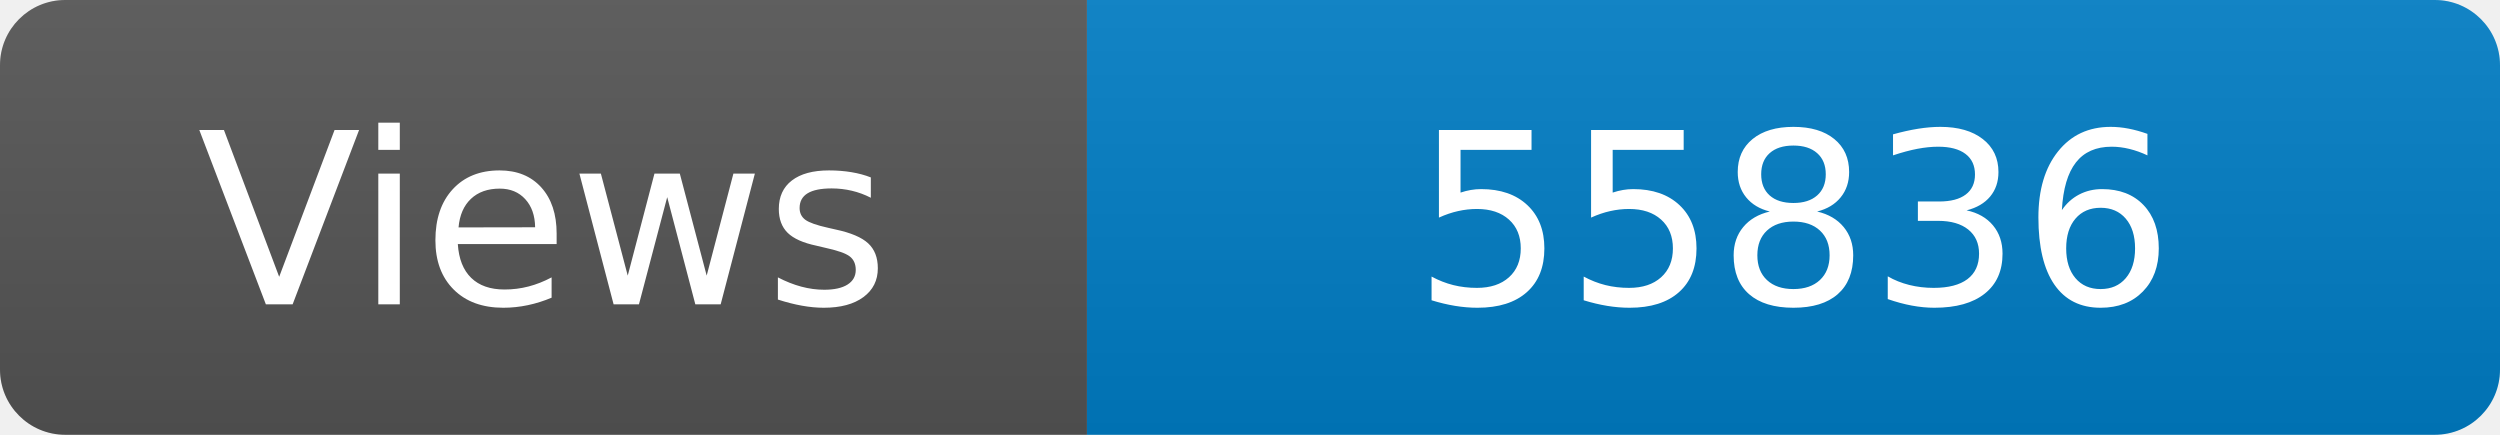
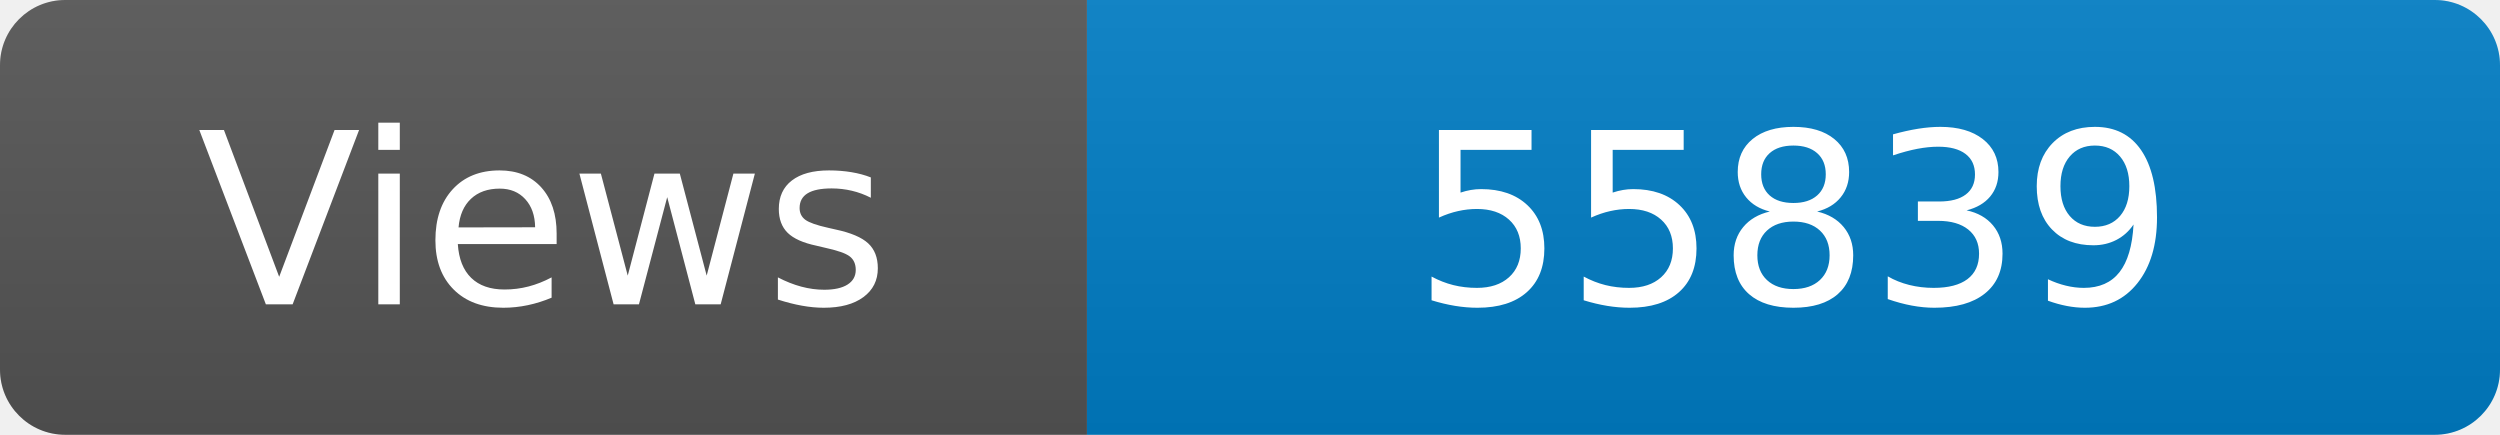
<svg xmlns="http://www.w3.org/2000/svg" width="115" height="20" role="img" aria-label="Maintained?: yes">
  <linearGradient id="s" x2="0" y2="100%">
    <stop offset="0" stop-color="#bbb" stop-opacity=".1" />
    <stop offset="1" stop-opacity=".1" />
  </linearGradient>
  <clipPath id="r">
    <rect width="115" height="20" rx="3" fill="#fff" />
  </clipPath>
  <g clip-path="url(#r)">
    <rect width="50" height="20" fill="#555" />
    <rect x="50" width="160" height="20" fill="#007ec6" />
    <rect width="115" height="20" fill="url(#s)" />
  </g>
  <g fill="#fff" text-anchor="middle" font-family="Verdana,Geneva,DejaVu Sans,sans-serif" font-size="110">
    <text x="250" y="140" transform="scale(.1)" fill="#fff">Views</text>
-     <text x="825" y="140" transform="scale(.1)" fill="#fff">55836</text>
+     <text x="825" y="140" transform="scale(.1)" fill="#fff">55839</text>
  </g>
</svg>
